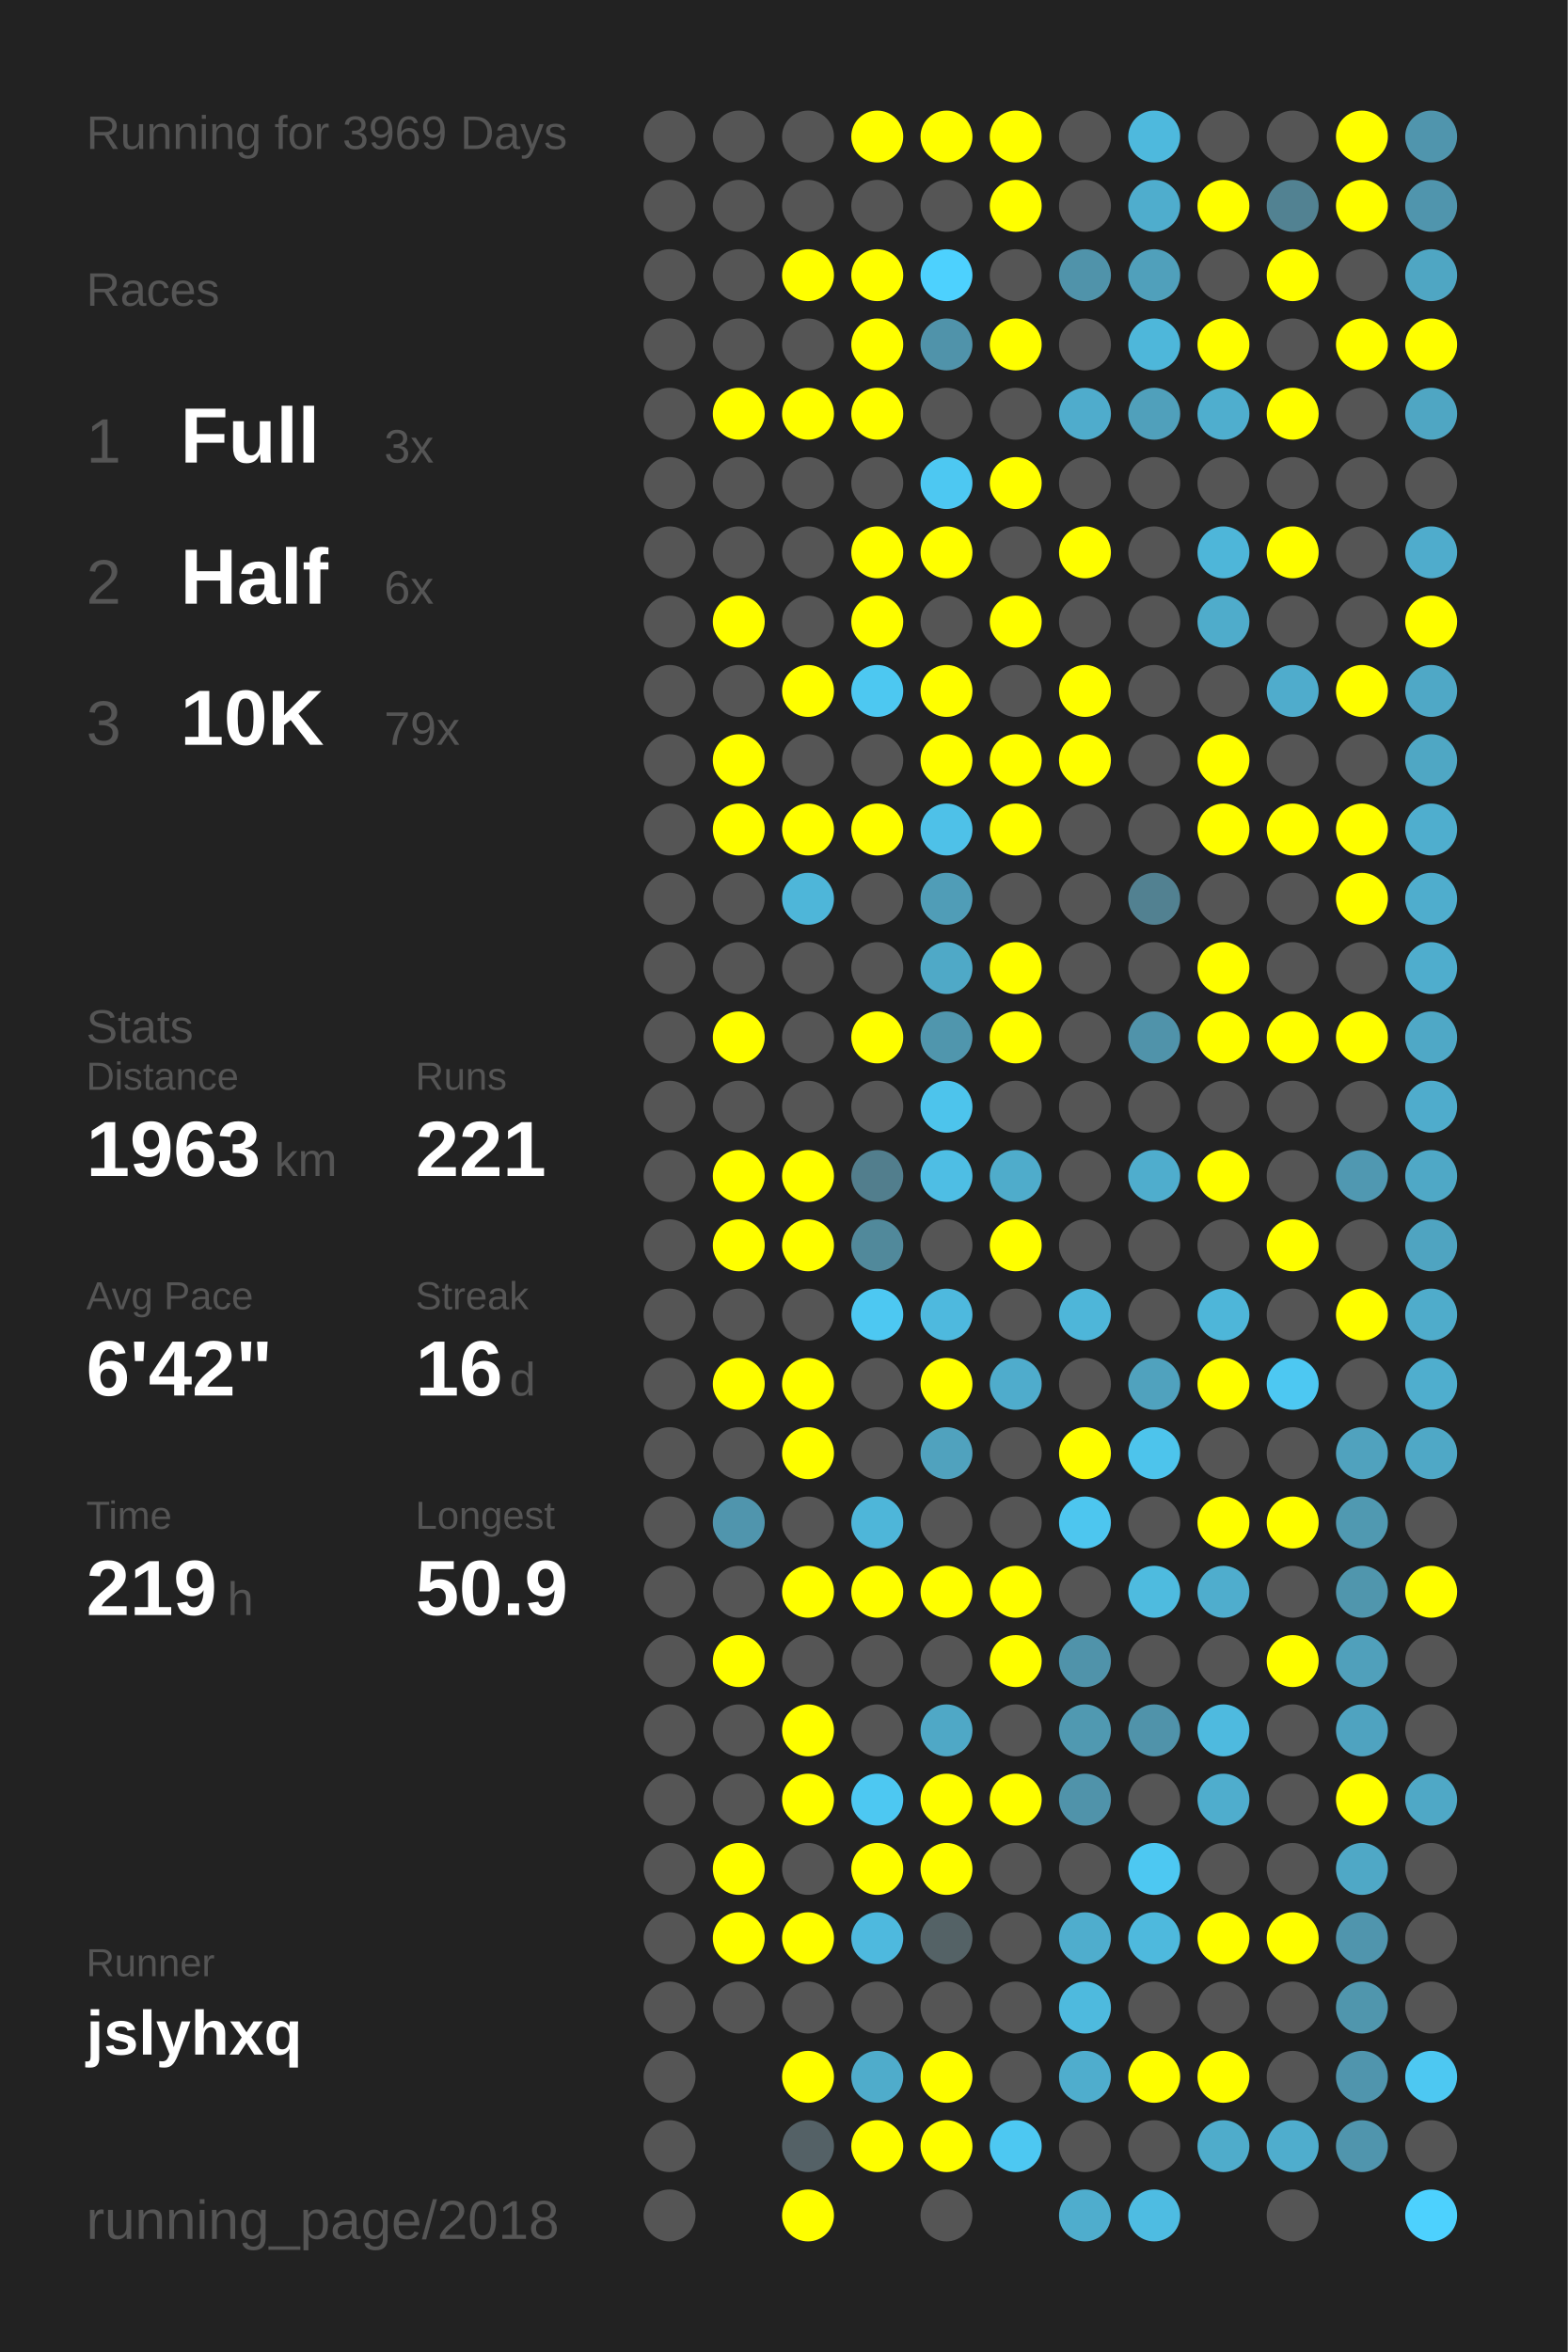
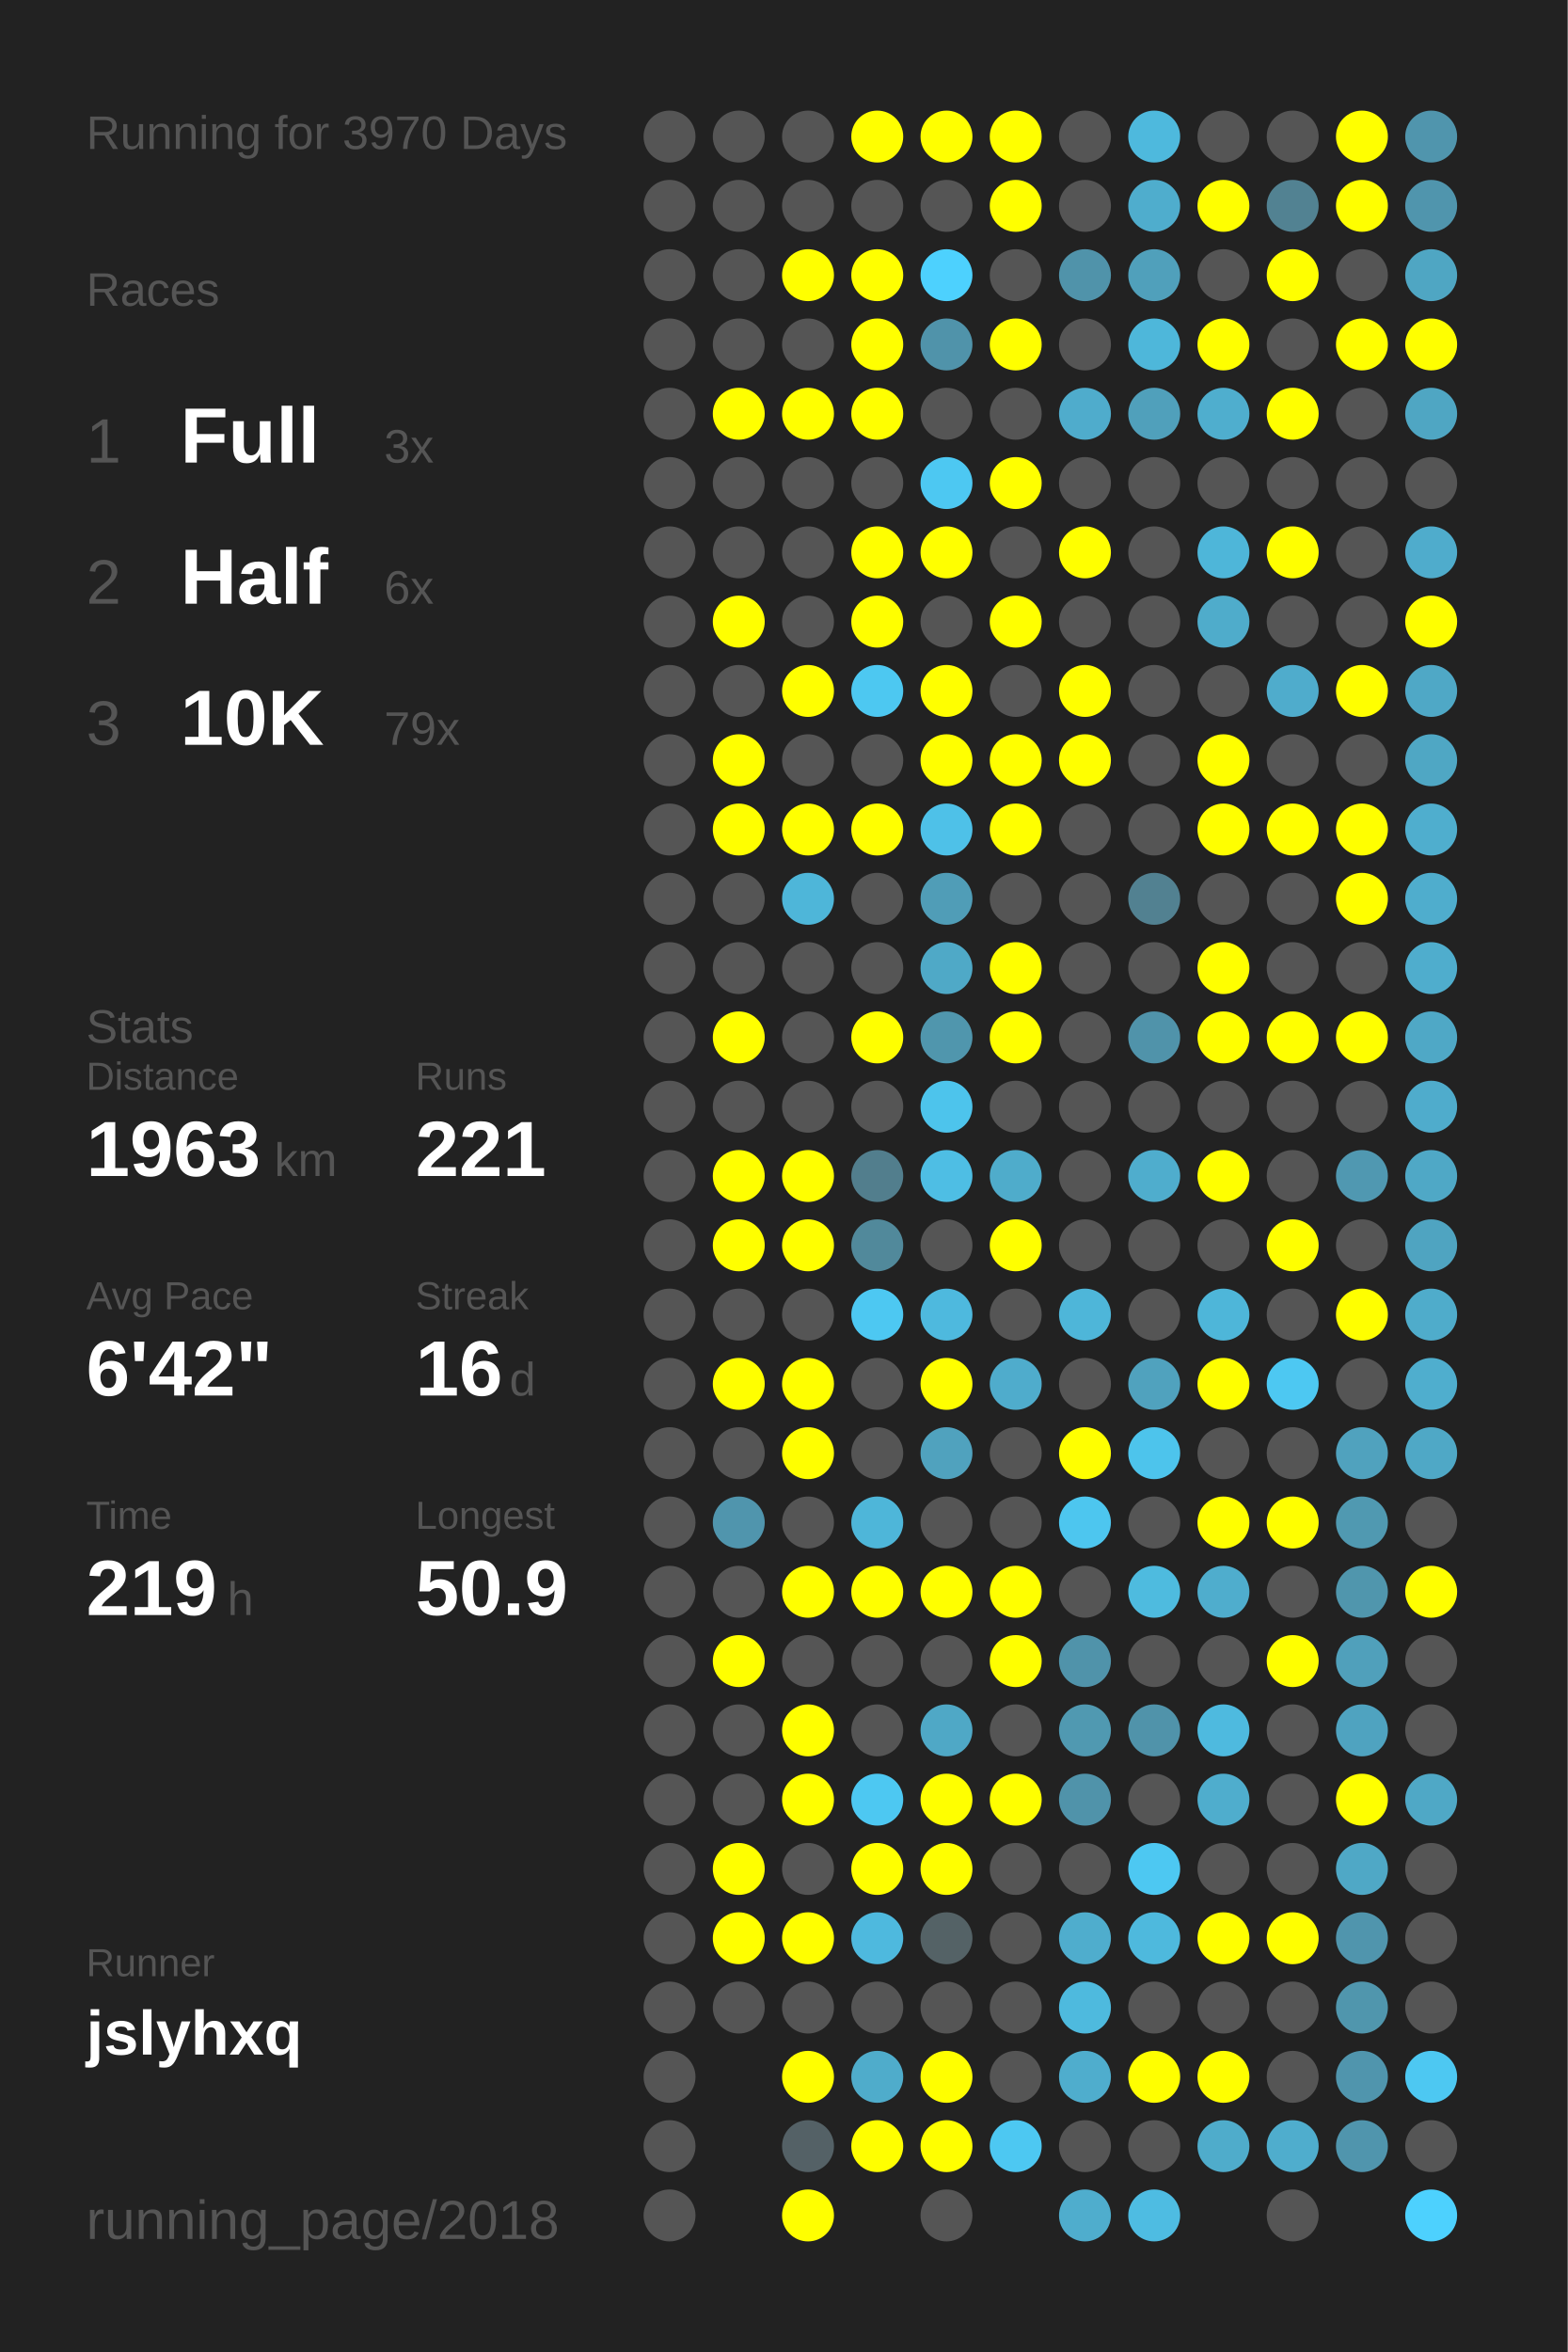
<svg xmlns="http://www.w3.org/2000/svg" baseProfile="full" height="300mm" version="1.1" viewBox="0,0,200,300" width="200mm">
  <defs />
  <rect fill="#222222" height="300" width="200" x="0" y="0" />
-   <text fill="#555555" style="font-size:6px; font-family:Arial;" x="11" y="19">Running for 3969 Days</text>
+   <text fill="#555555" style="font-size:6px; font-family:Arial;" x="11" y="19">Running for 3970 Days</text>
  <text fill="#555555" style="font-size:6px; font-family:Arial;" x="11" y="39">Races</text>
  <text fill="#555555" style="font-size:8px; font-family:Arial;" x="11" y="59">1</text>
  <text fill="#FFFFFF" style="font-size:10px; font-family:Arial; font-weight:bold;" x="23" y="59">Full</text>
  <text fill="#555555" style="font-size:6px; font-family:Arial;" x="49" y="59">3x</text>
  <text fill="#555555" style="font-size:8px; font-family:Arial;" x="11" y="77">2</text>
  <text fill="#FFFFFF" style="font-size:10px; font-family:Arial; font-weight:bold;" x="23" y="77">Half</text>
  <text fill="#555555" style="font-size:6px; font-family:Arial;" x="49" y="77">6x</text>
  <text fill="#555555" style="font-size:8px; font-family:Arial;" x="11" y="95">3</text>
  <text fill="#FFFFFF" style="font-size:10px; font-family:Arial; font-weight:bold;" x="23" y="95">10K</text>
  <text fill="#555555" style="font-size:6px; font-family:Arial;" x="49" y="95">79x</text>
  <text fill="#555555" style="font-size:6px; font-family:Arial;" x="11" y="133">Stats</text>
  <text fill="#555555" style="font-size:5px; font-family:Arial;" x="11" y="139">Distance</text>
  <text fill="#FFFFFF" style="font-size:10px; font-family:Arial; font-weight:bold;" x="11" y="150">1963</text>
  <text fill="#555555" style="font-size:6px; font-family:Arial;" x="35" y="150">km</text>
  <text fill="#555555" style="font-size:5px; font-family:Arial;" x="53" y="139">Runs</text>
  <text fill="#FFFFFF" style="font-size:10px; font-family:Arial; font-weight:bold;" x="53" y="150">221</text>
  <text fill="#555555" style="font-size:5px; font-family:Arial;" x="11" y="167">Avg Pace</text>
  <text fill="#FFFFFF" style="font-size:10px; font-family:Arial; font-weight:bold;" x="11" y="178">6'42"</text>
  <text fill="#555555" style="font-size:5px; font-family:Arial;" x="53" y="167">Streak</text>
  <text fill="#FFFFFF" style="font-size:10px; font-family:Arial; font-weight:bold;" x="53" y="178">16</text>
  <text fill="#555555" style="font-size:6px; font-family:Arial;" x="65" y="178">d</text>
  <text fill="#555555" style="font-size:5px; font-family:Arial;" x="11" y="195">Time</text>
  <text fill="#FFFFFF" style="font-size:10px; font-family:Arial; font-weight:bold;" x="11" y="206">219</text>
  <text fill="#555555" style="font-size:6px; font-family:Arial;" x="29" y="206">h</text>
  <text fill="#555555" style="font-size:5px; font-family:Arial;" x="53" y="195">Longest</text>
  <text fill="#FFFFFF" style="font-size:10px; font-family:Arial; font-weight:bold;" x="53" y="206">50.9</text>
  <text fill="#555555" style="font-size:5px; font-family:Arial;" x="11" y="252.065">Runner</text>
  <text fill="#FFFFFF" style="font-size:8px; font-family:Arial; font-weight:bold;" x="11" y="262.065">jslyhxq</text>
  <text fill="#555555" style="font-size:7px; font-family:Arial;" x="11" y="285.581">running_page/2018</text>
  <circle cx="85.417" cy="17.419" fill="#555555" r="3.312" />
  <circle cx="85.417" cy="26.258" fill="#555555" r="3.312" />
  <circle cx="85.417" cy="35.097" fill="#555555" r="3.312" />
  <circle cx="85.417" cy="43.935" fill="#555555" r="3.312" />
  <circle cx="85.417" cy="52.774" fill="#555555" r="3.312" />
  <circle cx="85.417" cy="61.613" fill="#555555" r="3.312" />
  <circle cx="85.417" cy="70.452" fill="#555555" r="3.312" />
  <circle cx="85.417" cy="79.29" fill="#555555" r="3.312" />
  <circle cx="85.417" cy="88.129" fill="#555555" r="3.312" />
  <circle cx="85.417" cy="96.968" fill="#555555" r="3.312" />
  <circle cx="85.417" cy="105.806" fill="#555555" r="3.312" />
  <circle cx="85.417" cy="114.645" fill="#555555" r="3.312" />
  <circle cx="85.417" cy="123.484" fill="#555555" r="3.312" />
  <circle cx="85.417" cy="132.323" fill="#555555" r="3.312" />
  <circle cx="85.417" cy="141.161" fill="#555555" r="3.312" />
  <circle cx="85.417" cy="150" fill="#555555" r="3.312" />
  <circle cx="85.417" cy="158.839" fill="#555555" r="3.312" />
  <circle cx="85.417" cy="167.677" fill="#555555" r="3.312" />
  <circle cx="85.417" cy="176.516" fill="#555555" r="3.312" />
  <circle cx="85.417" cy="185.355" fill="#555555" r="3.312" />
  <circle cx="85.417" cy="194.194" fill="#555555" r="3.312" />
  <circle cx="85.417" cy="203.032" fill="#555555" r="3.312" />
  <circle cx="85.417" cy="211.871" fill="#555555" r="3.312" />
  <circle cx="85.417" cy="220.71" fill="#555555" r="3.312" />
  <circle cx="85.417" cy="229.548" fill="#555555" r="3.312" />
  <circle cx="85.417" cy="238.387" fill="#555555" r="3.312" />
  <circle cx="85.417" cy="247.226" fill="#555555" r="3.312" />
  <circle cx="85.417" cy="256.065" fill="#555555" r="3.312" />
  <circle cx="85.417" cy="264.903" fill="#555555" r="3.312" />
  <circle cx="85.417" cy="273.742" fill="#555555" r="3.312" />
  <circle cx="85.417" cy="282.581" fill="#555555" r="3.312" />
  <circle cx="94.25" cy="17.419" fill="#555555" r="3.312" />
  <circle cx="94.25" cy="26.258" fill="#555555" r="3.312" />
  <circle cx="94.25" cy="35.097" fill="#555555" r="3.312" />
  <circle cx="94.25" cy="43.935" fill="#555555" r="3.312" />
  <circle cx="94.25" cy="52.774" fill="#FFFF00" r="3.312" />
  <circle cx="94.25" cy="61.613" fill="#555555" r="3.312" />
  <circle cx="94.25" cy="70.452" fill="#555555" r="3.312" />
  <circle cx="94.25" cy="79.29" fill="#FFFF00" r="3.312" />
  <circle cx="94.25" cy="88.129" fill="#555555" r="3.312" />
  <circle cx="94.25" cy="96.968" fill="#FFFF00" r="3.312" />
  <circle cx="94.25" cy="105.806" fill="#FFFF00" r="3.312" />
  <circle cx="94.25" cy="114.645" fill="#555555" r="3.312" />
  <circle cx="94.25" cy="123.484" fill="#555555" r="3.312" />
  <circle cx="94.25" cy="132.323" fill="#FFFF00" r="3.312" />
  <circle cx="94.25" cy="141.161" fill="#555555" r="3.312" />
  <circle cx="94.25" cy="150" fill="#FFFF00" r="3.312" />
  <circle cx="94.25" cy="158.839" fill="#FFFF00" r="3.312" />
  <circle cx="94.25" cy="167.677" fill="#555555" r="3.312" />
  <circle cx="94.25" cy="176.516" fill="#FFFF00" r="3.312" />
  <circle cx="94.25" cy="185.355" fill="#555555" r="3.312" />
  <circle cx="94.25" cy="194.194" fill="#5095ad" r="3.312" />
  <circle cx="94.25" cy="203.032" fill="#555555" r="3.312" />
  <circle cx="94.25" cy="211.871" fill="#FFFF00" r="3.312" />
  <circle cx="94.25" cy="220.71" fill="#555555" r="3.312" />
  <circle cx="94.25" cy="229.548" fill="#555555" r="3.312" />
  <circle cx="94.25" cy="238.387" fill="#FFFF00" r="3.312" />
  <circle cx="94.25" cy="247.226" fill="#FFFF00" r="3.312" />
  <circle cx="94.25" cy="256.065" fill="#555555" r="3.312" />
  <circle cx="103.083" cy="17.419" fill="#555555" r="3.312" />
  <circle cx="103.083" cy="26.258" fill="#555555" r="3.312" />
  <circle cx="103.083" cy="35.097" fill="#FFFF00" r="3.312" />
  <circle cx="103.083" cy="43.935" fill="#555555" r="3.312" />
  <circle cx="103.083" cy="52.774" fill="#FFFF00" r="3.312" />
  <circle cx="103.083" cy="61.613" fill="#555555" r="3.312" />
  <circle cx="103.083" cy="70.452" fill="#555555" r="3.312" />
  <circle cx="103.083" cy="79.29" fill="#555555" r="3.312" />
  <circle cx="103.083" cy="88.129" fill="#FFFF00" r="3.312" />
  <circle cx="103.083" cy="96.968" fill="#555555" r="3.312" />
  <circle cx="103.083" cy="105.806" fill="#FFFF00" r="3.312" />
  <circle cx="103.083" cy="114.645" fill="#4eb6d9" r="3.312" />
  <circle cx="103.083" cy="123.484" fill="#555555" r="3.312" />
  <circle cx="103.083" cy="132.323" fill="#555555" r="3.312" />
  <circle cx="103.083" cy="141.161" fill="#555555" r="3.312" />
  <circle cx="103.083" cy="150" fill="#FFFF00" r="3.312" />
  <circle cx="103.083" cy="158.839" fill="#FFFF00" r="3.312" />
  <circle cx="103.083" cy="167.677" fill="#555555" r="3.312" />
  <circle cx="103.083" cy="176.516" fill="#FFFF00" r="3.312" />
  <circle cx="103.083" cy="185.355" fill="#FFFF00" r="3.312" />
  <circle cx="103.083" cy="194.194" fill="#555555" r="3.312" />
  <circle cx="103.083" cy="203.032" fill="#FFFF00" r="3.312" />
  <circle cx="103.083" cy="211.871" fill="#555555" r="3.312" />
  <circle cx="103.083" cy="220.71" fill="#FFFF00" r="3.312" />
  <circle cx="103.083" cy="229.548" fill="#FFFF00" r="3.312" />
  <circle cx="103.083" cy="238.387" fill="#555555" r="3.312" />
  <circle cx="103.083" cy="247.226" fill="#FFFF00" r="3.312" />
  <circle cx="103.083" cy="256.065" fill="#555555" r="3.312" />
  <circle cx="103.083" cy="264.903" fill="#FFFF00" r="3.312" />
  <circle cx="103.083" cy="273.742" fill="#546166" r="3.312" />
  <circle cx="103.083" cy="282.581" fill="#FFFF00" r="3.312" />
  <circle cx="111.917" cy="17.419" fill="#FFFF00" r="3.312" />
  <circle cx="111.917" cy="26.258" fill="#555555" r="3.312" />
  <circle cx="111.917" cy="35.097" fill="#FFFF00" r="3.312" />
  <circle cx="111.917" cy="43.935" fill="#FFFF00" r="3.312" />
  <circle cx="111.917" cy="52.774" fill="#FFFF00" r="3.312" />
  <circle cx="111.917" cy="61.613" fill="#555555" r="3.312" />
  <circle cx="111.917" cy="70.452" fill="#FFFF00" r="3.312" />
  <circle cx="111.917" cy="79.29" fill="#FFFF00" r="3.312" />
  <circle cx="111.917" cy="88.129" fill="#4dc8f1" r="3.312" />
  <circle cx="111.917" cy="96.968" fill="#555555" r="3.312" />
  <circle cx="111.917" cy="105.806" fill="#FFFF00" r="3.312" />
  <circle cx="111.917" cy="114.645" fill="#555555" r="3.312" />
  <circle cx="111.917" cy="123.484" fill="#555555" r="3.312" />
  <circle cx="111.917" cy="132.323" fill="#FFFF00" r="3.312" />
  <circle cx="111.917" cy="141.161" fill="#555555" r="3.312" />
  <circle cx="111.917" cy="150" fill="#527e8d" r="3.312" />
  <circle cx="111.917" cy="158.839" fill="#51899b" r="3.312" />
  <circle cx="111.917" cy="167.677" fill="#4dc8f2" r="3.312" />
  <circle cx="111.917" cy="176.516" fill="#555555" r="3.312" />
  <circle cx="111.917" cy="185.355" fill="#555555" r="3.312" />
  <circle cx="111.917" cy="194.194" fill="#4eb6d9" r="3.312" />
  <circle cx="111.917" cy="203.032" fill="#FFFF00" r="3.312" />
  <circle cx="111.917" cy="211.871" fill="#555555" r="3.312" />
  <circle cx="111.917" cy="220.71" fill="#555555" r="3.312" />
  <circle cx="111.917" cy="229.548" fill="#4dc8f2" r="3.312" />
  <circle cx="111.917" cy="238.387" fill="#FFFF00" r="3.312" />
  <circle cx="111.917" cy="247.226" fill="#4eb9de" r="3.312" />
  <circle cx="111.917" cy="256.065" fill="#555555" r="3.312" />
  <circle cx="111.917" cy="264.903" fill="#4faccb" r="3.312" />
  <circle cx="111.917" cy="273.742" fill="#FFFF00" r="3.312" />
  <circle cx="120.75" cy="17.419" fill="#FFFF00" r="3.312" />
  <circle cx="120.75" cy="26.258" fill="#555555" r="3.312" />
  <circle cx="120.75" cy="35.097" fill="#4dd1fe" r="3.312" />
  <circle cx="120.75" cy="43.935" fill="#5093aa" r="3.312" />
  <circle cx="120.75" cy="52.774" fill="#555555" r="3.312" />
  <circle cx="120.75" cy="61.613" fill="#4dc8f2" r="3.312" />
  <circle cx="120.75" cy="70.452" fill="#FFFF00" r="3.312" />
  <circle cx="120.75" cy="79.29" fill="#555555" r="3.312" />
  <circle cx="120.75" cy="88.129" fill="#FFFF00" r="3.312" />
  <circle cx="120.75" cy="96.968" fill="#FFFF00" r="3.312" />
  <circle cx="120.75" cy="105.806" fill="#4ec1e8" r="3.312" />
  <circle cx="120.75" cy="114.645" fill="#509db7" r="3.312" />
  <circle cx="120.75" cy="123.484" fill="#4fa9c7" r="3.312" />
  <circle cx="120.75" cy="132.323" fill="#5096ad" r="3.312" />
  <circle cx="120.75" cy="141.161" fill="#4dc4ec" r="3.312" />
  <circle cx="120.75" cy="150" fill="#4ebee4" r="3.312" />
  <circle cx="120.75" cy="158.839" fill="#555555" r="3.312" />
  <circle cx="120.75" cy="167.677" fill="#4eb9de" r="3.312" />
  <circle cx="120.75" cy="176.516" fill="#FFFF00" r="3.312" />
  <circle cx="120.75" cy="185.355" fill="#50a2be" r="3.312" />
  <circle cx="120.75" cy="194.194" fill="#555555" r="3.312" />
  <circle cx="120.75" cy="203.032" fill="#FFFF00" r="3.312" />
  <circle cx="120.75" cy="211.871" fill="#555555" r="3.312" />
  <circle cx="120.75" cy="220.71" fill="#4fa8c6" r="3.312" />
  <circle cx="120.75" cy="229.548" fill="#FFFF00" r="3.312" />
  <circle cx="120.75" cy="238.387" fill="#FFFF00" r="3.312" />
  <circle cx="120.75" cy="247.226" fill="#546266" r="3.312" />
  <circle cx="120.75" cy="256.065" fill="#555555" r="3.312" />
  <circle cx="120.75" cy="264.903" fill="#FFFF00" r="3.312" />
  <circle cx="120.75" cy="273.742" fill="#FFFF00" r="3.312" />
  <circle cx="120.75" cy="282.581" fill="#555555" r="3.312" />
  <circle cx="129.583" cy="17.419" fill="#FFFF00" r="3.312" />
  <circle cx="129.583" cy="26.258" fill="#FFFF00" r="3.312" />
  <circle cx="129.583" cy="35.097" fill="#555555" r="3.312" />
  <circle cx="129.583" cy="43.935" fill="#FFFF00" r="3.312" />
  <circle cx="129.583" cy="52.774" fill="#555555" r="3.312" />
  <circle cx="129.583" cy="61.613" fill="#FFFF00" r="3.312" />
  <circle cx="129.583" cy="70.452" fill="#555555" r="3.312" />
  <circle cx="129.583" cy="79.29" fill="#FFFF00" r="3.312" />
  <circle cx="129.583" cy="88.129" fill="#555555" r="3.312" />
  <circle cx="129.583" cy="96.968" fill="#FFFF00" r="3.312" />
  <circle cx="129.583" cy="105.806" fill="#FFFF00" r="3.312" />
  <circle cx="129.583" cy="114.645" fill="#555555" r="3.312" />
  <circle cx="129.583" cy="123.484" fill="#FFFF00" r="3.312" />
  <circle cx="129.583" cy="132.323" fill="#FFFF00" r="3.312" />
  <circle cx="129.583" cy="141.161" fill="#555555" r="3.312" />
  <circle cx="129.583" cy="150" fill="#4faccb" r="3.312" />
  <circle cx="129.583" cy="158.839" fill="#FFFF00" r="3.312" />
  <circle cx="129.583" cy="167.677" fill="#555555" r="3.312" />
  <circle cx="129.583" cy="176.516" fill="#4faccc" r="3.312" />
  <circle cx="129.583" cy="185.355" fill="#555555" r="3.312" />
  <circle cx="129.583" cy="194.194" fill="#555555" r="3.312" />
  <circle cx="129.583" cy="203.032" fill="#FFFF00" r="3.312" />
  <circle cx="129.583" cy="211.871" fill="#FFFF00" r="3.312" />
  <circle cx="129.583" cy="220.71" fill="#555555" r="3.312" />
  <circle cx="129.583" cy="229.548" fill="#FFFF00" r="3.312" />
  <circle cx="129.583" cy="238.387" fill="#555555" r="3.312" />
  <circle cx="129.583" cy="247.226" fill="#555555" r="3.312" />
  <circle cx="129.583" cy="256.065" fill="#555555" r="3.312" />
  <circle cx="129.583" cy="264.903" fill="#555555" r="3.312" />
  <circle cx="129.583" cy="273.742" fill="#4dc8f2" r="3.312" />
  <circle cx="138.417" cy="17.419" fill="#555555" r="3.312" />
  <circle cx="138.417" cy="26.258" fill="#555555" r="3.312" />
  <circle cx="138.417" cy="35.097" fill="#5093aa" r="3.312" />
  <circle cx="138.417" cy="43.935" fill="#555555" r="3.312" />
  <circle cx="138.417" cy="52.774" fill="#4faccc" r="3.312" />
  <circle cx="138.417" cy="61.613" fill="#555555" r="3.312" />
  <circle cx="138.417" cy="70.452" fill="#FFFF00" r="3.312" />
  <circle cx="138.417" cy="79.29" fill="#555555" r="3.312" />
  <circle cx="138.417" cy="88.129" fill="#FFFF00" r="3.312" />
  <circle cx="138.417" cy="96.968" fill="#FFFF00" r="3.312" />
  <circle cx="138.417" cy="105.806" fill="#555555" r="3.312" />
  <circle cx="138.417" cy="114.645" fill="#555555" r="3.312" />
  <circle cx="138.417" cy="123.484" fill="#555555" r="3.312" />
  <circle cx="138.417" cy="132.323" fill="#555555" r="3.312" />
  <circle cx="138.417" cy="141.161" fill="#555555" r="3.312" />
  <circle cx="138.417" cy="150" fill="#555555" r="3.312" />
  <circle cx="138.417" cy="158.839" fill="#555555" r="3.312" />
  <circle cx="138.417" cy="167.677" fill="#4eb6d9" r="3.312" />
  <circle cx="138.417" cy="176.516" fill="#555555" r="3.312" />
  <circle cx="138.417" cy="185.355" fill="#FFFF00" r="3.312" />
  <circle cx="138.417" cy="194.194" fill="#4dc6ef" r="3.312" />
  <circle cx="138.417" cy="203.032" fill="#555555" r="3.312" />
  <circle cx="138.417" cy="211.871" fill="#5093aa" r="3.312" />
  <circle cx="138.417" cy="220.71" fill="#5099b1" r="3.312" />
  <circle cx="138.417" cy="229.548" fill="#5093aa" r="3.312" />
  <circle cx="138.417" cy="238.387" fill="#555555" r="3.312" />
  <circle cx="138.417" cy="247.226" fill="#4fadcd" r="3.312" />
  <circle cx="138.417" cy="256.065" fill="#4ebade" r="3.312" />
  <circle cx="138.417" cy="264.903" fill="#4fadcd" r="3.312" />
  <circle cx="138.417" cy="273.742" fill="#555555" r="3.312" />
  <circle cx="138.417" cy="282.581" fill="#4fadcd" r="3.312" />
  <circle cx="147.25" cy="17.419" fill="#4eb9dd" r="3.312" />
  <circle cx="147.25" cy="26.258" fill="#4fadcd" r="3.312" />
  <circle cx="147.25" cy="35.097" fill="#50a0bb" r="3.312" />
  <circle cx="147.25" cy="43.935" fill="#4eb7da" r="3.312" />
  <circle cx="147.25" cy="52.774" fill="#50a0bb" r="3.312" />
  <circle cx="147.25" cy="61.613" fill="#555555" r="3.312" />
  <circle cx="147.25" cy="70.452" fill="#555555" r="3.312" />
  <circle cx="147.25" cy="79.29" fill="#555555" r="3.312" />
  <circle cx="147.25" cy="88.129" fill="#555555" r="3.312" />
  <circle cx="147.25" cy="96.968" fill="#555555" r="3.312" />
  <circle cx="147.25" cy="105.806" fill="#555555" r="3.312" />
  <circle cx="147.25" cy="114.645" fill="#528191" r="3.312" />
  <circle cx="147.25" cy="123.484" fill="#555555" r="3.312" />
  <circle cx="147.25" cy="132.323" fill="#5093aa" r="3.312" />
  <circle cx="147.25" cy="141.161" fill="#555555" r="3.312" />
  <circle cx="147.25" cy="150" fill="#4fadcd" r="3.312" />
  <circle cx="147.25" cy="158.839" fill="#555555" r="3.312" />
  <circle cx="147.25" cy="167.677" fill="#555555" r="3.312" />
  <circle cx="147.25" cy="176.516" fill="#50a2be" r="3.312" />
  <circle cx="147.25" cy="185.355" fill="#4dc4ec" r="3.312" />
  <circle cx="147.25" cy="194.194" fill="#555555" r="3.312" />
  <circle cx="147.25" cy="203.032" fill="#4ebbdf" r="3.312" />
  <circle cx="147.25" cy="211.871" fill="#555555" r="3.312" />
  <circle cx="147.25" cy="220.71" fill="#5093aa" r="3.312" />
  <circle cx="147.25" cy="229.548" fill="#555555" r="3.312" />
  <circle cx="147.25" cy="238.387" fill="#4dc8f2" r="3.312" />
  <circle cx="147.25" cy="247.226" fill="#4eb9dd" r="3.312" />
  <circle cx="147.25" cy="256.065" fill="#555555" r="3.312" />
  <circle cx="147.25" cy="264.903" fill="#FFFF00" r="3.312" />
  <circle cx="147.25" cy="273.742" fill="#555555" r="3.312" />
  <circle cx="147.25" cy="282.581" fill="#4ebce2" r="3.312" />
  <circle cx="156.083" cy="17.419" fill="#555555" r="3.312" />
  <circle cx="156.083" cy="26.258" fill="#FFFF00" r="3.312" />
  <circle cx="156.083" cy="35.097" fill="#555555" r="3.312" />
  <circle cx="156.083" cy="43.935" fill="#FFFF00" r="3.312" />
  <circle cx="156.083" cy="52.774" fill="#4faece" r="3.312" />
  <circle cx="156.083" cy="61.613" fill="#555555" r="3.312" />
  <circle cx="156.083" cy="70.452" fill="#4eb6d9" r="3.312" />
  <circle cx="156.083" cy="79.29" fill="#4faccb" r="3.312" />
  <circle cx="156.083" cy="88.129" fill="#555555" r="3.312" />
  <circle cx="156.083" cy="96.968" fill="#FFFF00" r="3.312" />
  <circle cx="156.083" cy="105.806" fill="#FFFF00" r="3.312" />
  <circle cx="156.083" cy="114.645" fill="#555555" r="3.312" />
  <circle cx="156.083" cy="123.484" fill="#FFFF00" r="3.312" />
  <circle cx="156.083" cy="132.323" fill="#FFFF00" r="3.312" />
  <circle cx="156.083" cy="141.161" fill="#555555" r="3.312" />
  <circle cx="156.083" cy="150" fill="#FFFF00" r="3.312" />
  <circle cx="156.083" cy="158.839" fill="#555555" r="3.312" />
  <circle cx="156.083" cy="167.677" fill="#4eb6d9" r="3.312" />
  <circle cx="156.083" cy="176.516" fill="#FFFF00" r="3.312" />
  <circle cx="156.083" cy="185.355" fill="#555555" r="3.312" />
  <circle cx="156.083" cy="194.194" fill="#FFFF00" r="3.312" />
  <circle cx="156.083" cy="203.032" fill="#4fadcd" r="3.312" />
  <circle cx="156.083" cy="211.871" fill="#555555" r="3.312" />
  <circle cx="156.083" cy="220.71" fill="#4ebadf" r="3.312" />
  <circle cx="156.083" cy="229.548" fill="#4fadcd" r="3.312" />
  <circle cx="156.083" cy="238.387" fill="#555555" r="3.312" />
  <circle cx="156.083" cy="247.226" fill="#FFFF00" r="3.312" />
  <circle cx="156.083" cy="256.065" fill="#555555" r="3.312" />
  <circle cx="156.083" cy="264.903" fill="#FFFF00" r="3.312" />
  <circle cx="156.083" cy="273.742" fill="#4faccb" r="3.312" />
  <circle cx="164.917" cy="17.419" fill="#555555" r="3.312" />
  <circle cx="164.917" cy="26.258" fill="#528292" r="3.312" />
  <circle cx="164.917" cy="35.097" fill="#FFFF00" r="3.312" />
  <circle cx="164.917" cy="43.935" fill="#555555" r="3.312" />
  <circle cx="164.917" cy="52.774" fill="#FFFF00" r="3.312" />
  <circle cx="164.917" cy="61.613" fill="#555555" r="3.312" />
  <circle cx="164.917" cy="70.452" fill="#FFFF00" r="3.312" />
  <circle cx="164.917" cy="79.29" fill="#555555" r="3.312" />
  <circle cx="164.917" cy="88.129" fill="#4faccc" r="3.312" />
  <circle cx="164.917" cy="96.968" fill="#555555" r="3.312" />
  <circle cx="164.917" cy="105.806" fill="#FFFF00" r="3.312" />
  <circle cx="164.917" cy="114.645" fill="#555555" r="3.312" />
  <circle cx="164.917" cy="123.484" fill="#555555" r="3.312" />
  <circle cx="164.917" cy="132.323" fill="#FFFF00" r="3.312" />
  <circle cx="164.917" cy="141.161" fill="#555555" r="3.312" />
  <circle cx="164.917" cy="150" fill="#555555" r="3.312" />
  <circle cx="164.917" cy="158.839" fill="#FFFF00" r="3.312" />
  <circle cx="164.917" cy="167.677" fill="#555555" r="3.312" />
  <circle cx="164.917" cy="176.516" fill="#4dc8f2" r="3.312" />
  <circle cx="164.917" cy="185.355" fill="#555555" r="3.312" />
  <circle cx="164.917" cy="194.194" fill="#FFFF00" r="3.312" />
  <circle cx="164.917" cy="203.032" fill="#555555" r="3.312" />
  <circle cx="164.917" cy="211.871" fill="#FFFF00" r="3.312" />
  <circle cx="164.917" cy="220.71" fill="#555555" r="3.312" />
  <circle cx="164.917" cy="229.548" fill="#555555" r="3.312" />
  <circle cx="164.917" cy="238.387" fill="#555555" r="3.312" />
  <circle cx="164.917" cy="247.226" fill="#FFFF00" r="3.312" />
  <circle cx="164.917" cy="256.065" fill="#555555" r="3.312" />
  <circle cx="164.917" cy="264.903" fill="#555555" r="3.312" />
  <circle cx="164.917" cy="273.742" fill="#4fadcd" r="3.312" />
  <circle cx="164.917" cy="282.581" fill="#555555" r="3.312" />
  <circle cx="173.75" cy="17.419" fill="#FFFF00" r="3.312" />
  <circle cx="173.75" cy="26.258" fill="#FFFF00" r="3.312" />
  <circle cx="173.75" cy="35.097" fill="#555555" r="3.312" />
  <circle cx="173.75" cy="43.935" fill="#FFFF00" r="3.312" />
  <circle cx="173.75" cy="52.774" fill="#555555" r="3.312" />
  <circle cx="173.75" cy="61.613" fill="#555555" r="3.312" />
  <circle cx="173.75" cy="70.452" fill="#555555" r="3.312" />
  <circle cx="173.75" cy="79.29" fill="#555555" r="3.312" />
  <circle cx="173.75" cy="88.129" fill="#FFFF00" r="3.312" />
  <circle cx="173.75" cy="96.968" fill="#555555" r="3.312" />
  <circle cx="173.75" cy="105.806" fill="#FFFF00" r="3.312" />
  <circle cx="173.75" cy="114.645" fill="#FFFF00" r="3.312" />
  <circle cx="173.75" cy="123.484" fill="#555555" r="3.312" />
  <circle cx="173.75" cy="132.323" fill="#FFFF00" r="3.312" />
  <circle cx="173.75" cy="141.161" fill="#555555" r="3.312" />
  <circle cx="173.75" cy="150" fill="#5098b1" r="3.312" />
  <circle cx="173.75" cy="158.839" fill="#555555" r="3.312" />
  <circle cx="173.75" cy="167.677" fill="#FFFF00" r="3.312" />
  <circle cx="173.75" cy="176.516" fill="#555555" r="3.312" />
  <circle cx="173.75" cy="185.355" fill="#50a2be" r="3.312" />
  <circle cx="173.75" cy="194.194" fill="#5099b1" r="3.312" />
  <circle cx="173.75" cy="203.032" fill="#5096ad" r="3.312" />
  <circle cx="173.75" cy="211.871" fill="#50a0bb" r="3.312" />
  <circle cx="173.75" cy="220.71" fill="#4fa3c0" r="3.312" />
  <circle cx="173.75" cy="229.548" fill="#FFFF00" r="3.312" />
  <circle cx="173.75" cy="238.387" fill="#4fa8c6" r="3.312" />
  <circle cx="173.75" cy="247.226" fill="#5095ad" r="3.312" />
  <circle cx="173.75" cy="256.065" fill="#5096ad" r="3.312" />
  <circle cx="173.75" cy="264.903" fill="#5095ad" r="3.312" />
  <circle cx="173.75" cy="273.742" fill="#5095ad" r="3.312" />
  <circle cx="182.583" cy="17.419" fill="#5095ad" r="3.312" />
  <circle cx="182.583" cy="26.258" fill="#5095ad" r="3.312" />
  <circle cx="182.583" cy="35.097" fill="#4fa6c3" r="3.312" />
  <circle cx="182.583" cy="43.935" fill="#FFFF00" r="3.312" />
  <circle cx="182.583" cy="52.774" fill="#4fa6c3" r="3.312" />
  <circle cx="182.583" cy="61.613" fill="#555555" r="3.312" />
  <circle cx="182.583" cy="70.452" fill="#4faccc" r="3.312" />
  <circle cx="182.583" cy="79.29" fill="#FFFF00" r="3.312" />
  <circle cx="182.583" cy="88.129" fill="#4fa8c6" r="3.312" />
  <circle cx="182.583" cy="96.968" fill="#4fa7c4" r="3.312" />
  <circle cx="182.583" cy="105.806" fill="#4faece" r="3.312" />
  <circle cx="182.583" cy="114.645" fill="#4fadcd" r="3.312" />
  <circle cx="182.583" cy="123.484" fill="#4fadcd" r="3.312" />
  <circle cx="182.583" cy="132.323" fill="#4fa8c6" r="3.312" />
  <circle cx="182.583" cy="141.161" fill="#4faccc" r="3.312" />
  <circle cx="182.583" cy="150" fill="#4fa8c6" r="3.312" />
  <circle cx="182.583" cy="158.839" fill="#4fa4c1" r="3.312" />
  <circle cx="182.583" cy="167.677" fill="#4faccb" r="3.312" />
  <circle cx="182.583" cy="176.516" fill="#4faece" r="3.312" />
  <circle cx="182.583" cy="185.355" fill="#4fa8c6" r="3.312" />
  <circle cx="182.583" cy="194.194" fill="#555555" r="3.312" />
  <circle cx="182.583" cy="203.032" fill="#FFFF00" r="3.312" />
  <circle cx="182.583" cy="211.871" fill="#555555" r="3.312" />
  <circle cx="182.583" cy="220.71" fill="#555555" r="3.312" />
  <circle cx="182.583" cy="229.548" fill="#4fa8c6" r="3.312" />
  <circle cx="182.583" cy="238.387" fill="#555555" r="3.312" />
  <circle cx="182.583" cy="247.226" fill="#555555" r="3.312" />
  <circle cx="182.583" cy="256.065" fill="#555555" r="3.312" />
  <circle cx="182.583" cy="264.903" fill="#4dc8f2" r="3.312" />
  <circle cx="182.583" cy="273.742" fill="#555555" r="3.312" />
  <circle cx="182.583" cy="282.581" fill="#4dd1fe" r="3.312" />
</svg>
